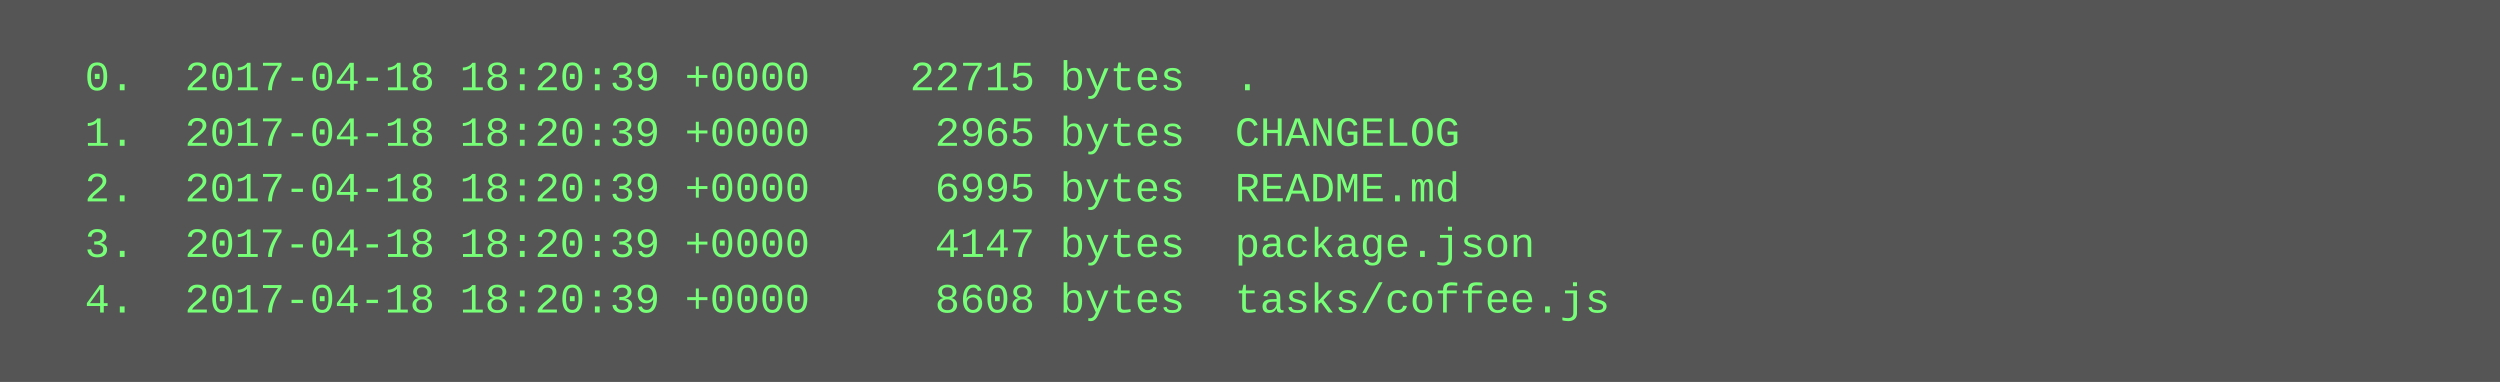
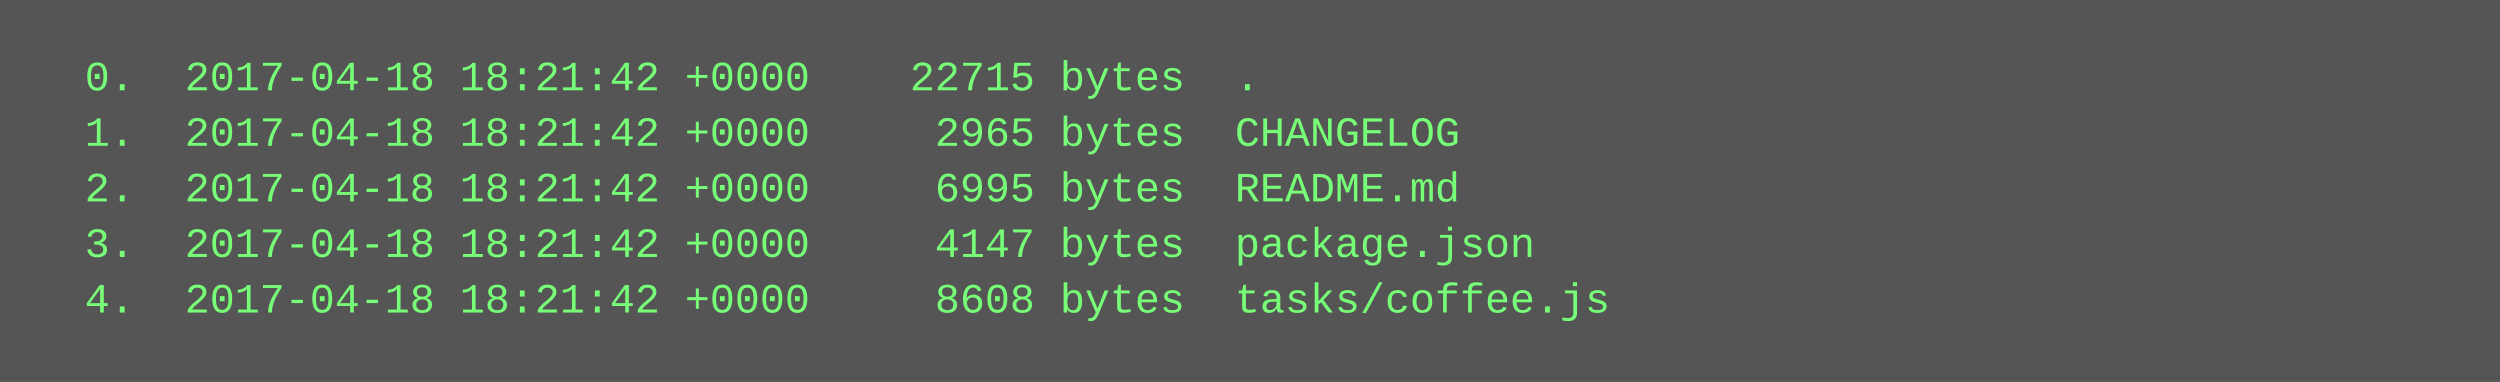
<svg xmlns="http://www.w3.org/2000/svg" height="110" width="720">
  <rect height="110" fill="#555" width="720" />
  <text fill="#7f7" font-family="Courier New" font-size="12" xml:space="preserve">
-     <tspan x="10" y="26">  0.  2017-04-18 18:20:39 +0000    22715 bytes  .</tspan>
-     <tspan x="10" y="42">  1.  2017-04-18 18:20:39 +0000     2965 bytes  CHANGELOG</tspan>
-     <tspan x="10" y="58">  2.  2017-04-18 18:20:39 +0000     6995 bytes  README.md</tspan>
-     <tspan x="10" y="74">  3.  2017-04-18 18:20:39 +0000     4147 bytes  package.json</tspan>
-     <tspan x="10" y="90">  4.  2017-04-18 18:20:39 +0000     8608 bytes  tasks/coffee.js</tspan>
+     <tspan x="10" y="26">  0.  2017-04-18 18:21:42 +0000    22715 bytes  .</tspan>
+     <tspan x="10" y="42">  1.  2017-04-18 18:21:42 +0000     2965 bytes  CHANGELOG</tspan>
+     <tspan x="10" y="58">  2.  2017-04-18 18:21:42 +0000     6995 bytes  README.md</tspan>
+     <tspan x="10" y="74">  3.  2017-04-18 18:21:42 +0000     4147 bytes  package.json</tspan>
+     <tspan x="10" y="90">  4.  2017-04-18 18:21:42 +0000     8608 bytes  tasks/coffee.js</tspan>
  </text>
</svg>
